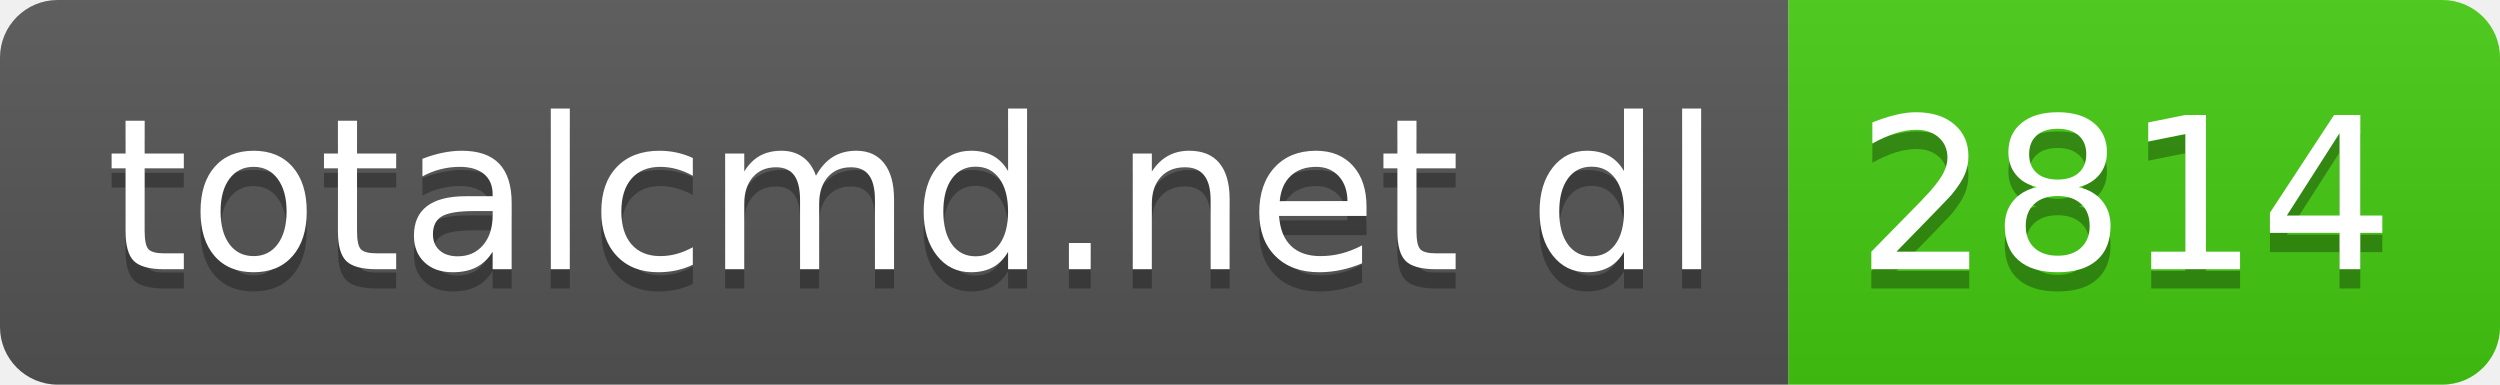
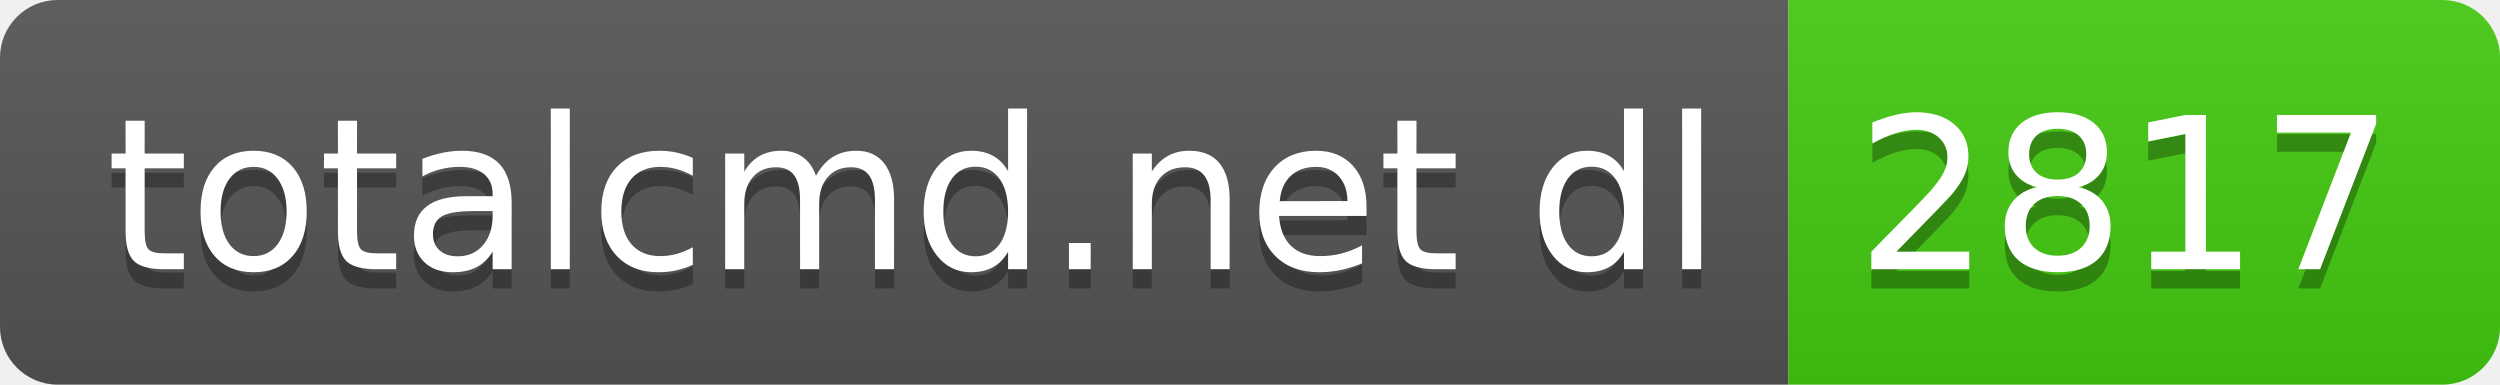
- <svg xmlns="http://www.w3.org/2000/svg" width="130" height="20" role="img" aria-label="totalcmd.net dl: 2814">
+ <svg xmlns="http://www.w3.org/2000/svg" width="130" height="20" role="img" aria-label="totalcmd.net dl: 2817">
  <linearGradient id="s" x2="0" y2="100%">
    <stop offset="0" stop-color="#bbb" stop-opacity=".1" />
    <stop offset="1" stop-opacity=".1" />
  </linearGradient>
  <clipPath id="r">
    <rect width="130" height="20" rx="3" fill="#fff" />
  </clipPath>
  <g clip-path="url(#r)">
    <rect width="93" height="20" fill="#555" />
    <rect x="93" width="37" height="20" fill="#4c1" />
    <rect width="130" height="20" fill="url(#s)" />
  </g>
  <g fill="#fff" text-anchor="middle" font-family="Verdana,Geneva,DejaVu Sans,sans-serif" text-rendering="geometricPrecision" font-size="110">
    <text aria-hidden="true" x="475" y="150" fill="#010101" fill-opacity=".3" transform="scale(.1)" textLength="830">totalcmd.net dl</text>
    <text x="475" y="140" transform="scale(.1)" fill="#fff" textLength="830">totalcmd.net dl</text>
-     <text aria-hidden="true" x="1105" y="150" fill="#010101" fill-opacity=".3" transform="scale(.1)" textLength="270">2814</text>
-     <text x="1105" y="140" transform="scale(.1)" fill="#fff" textLength="270">2814</text>
+     <text aria-hidden="true" x="1105" y="150" fill="#010101" fill-opacity=".3" transform="scale(.1)" textLength="270">2817</text>
+     <text x="1105" y="140" transform="scale(.1)" fill="#fff" textLength="270">2817</text>
  </g>
</svg>
